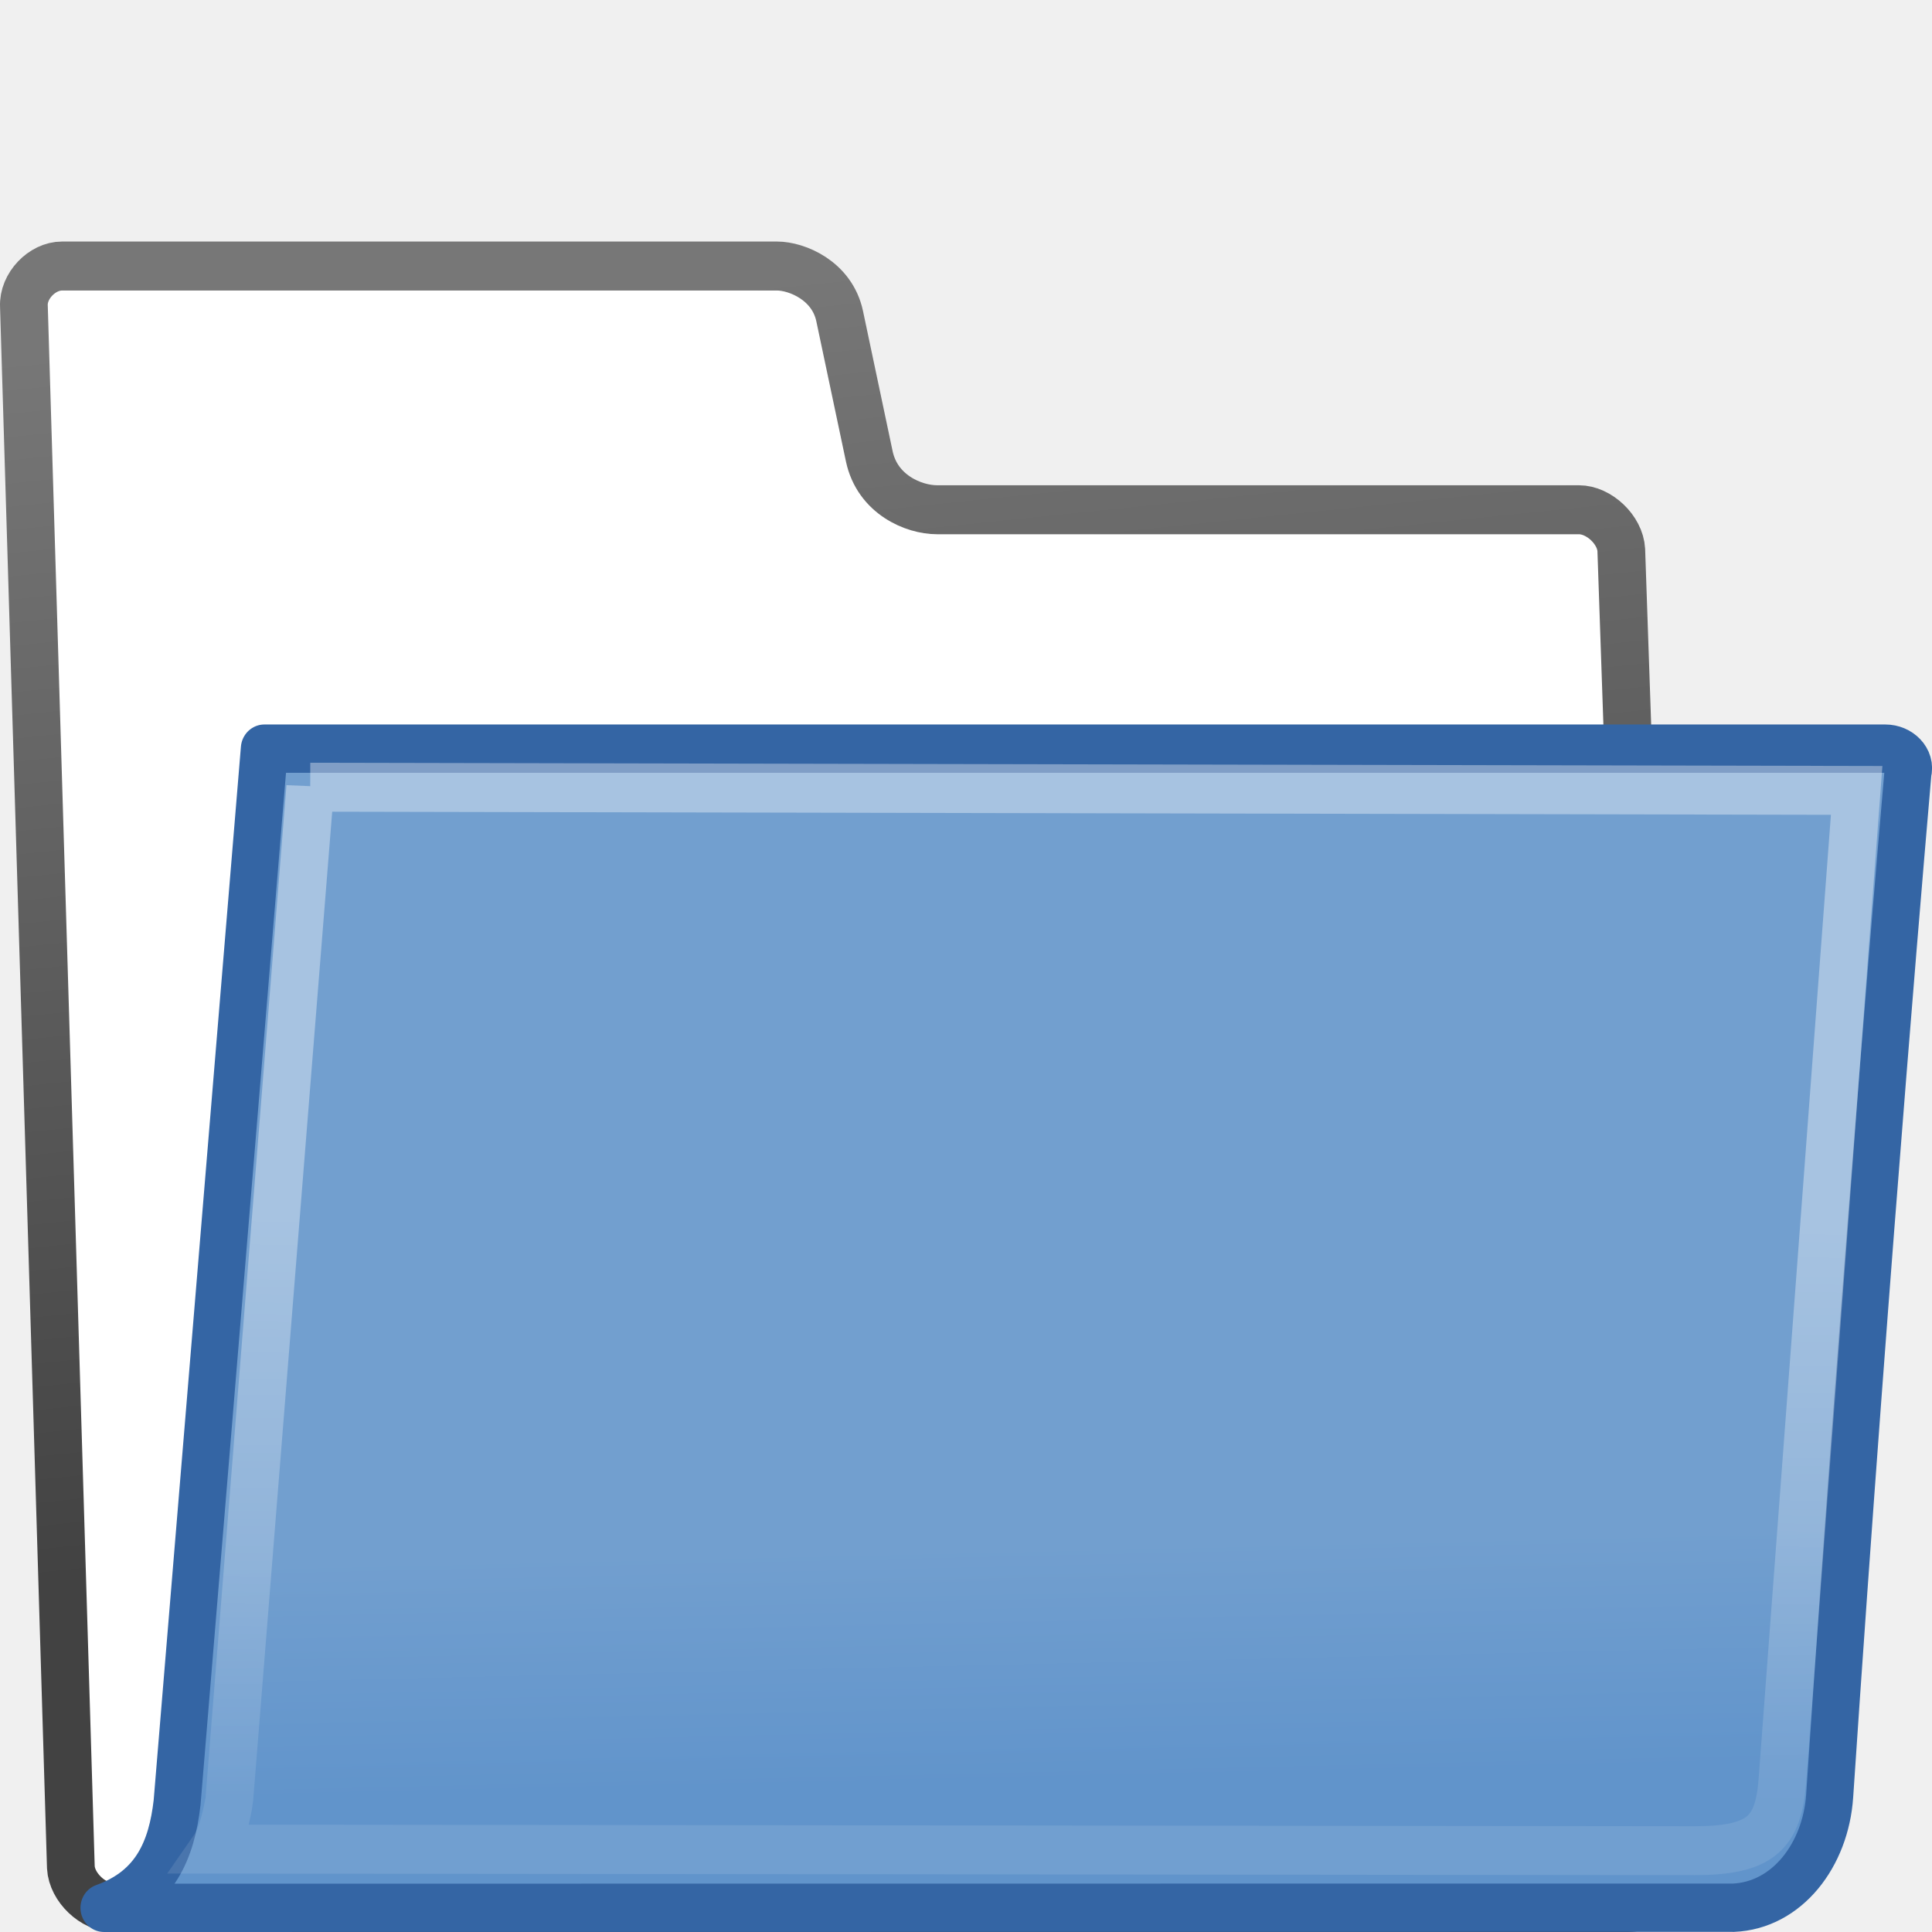
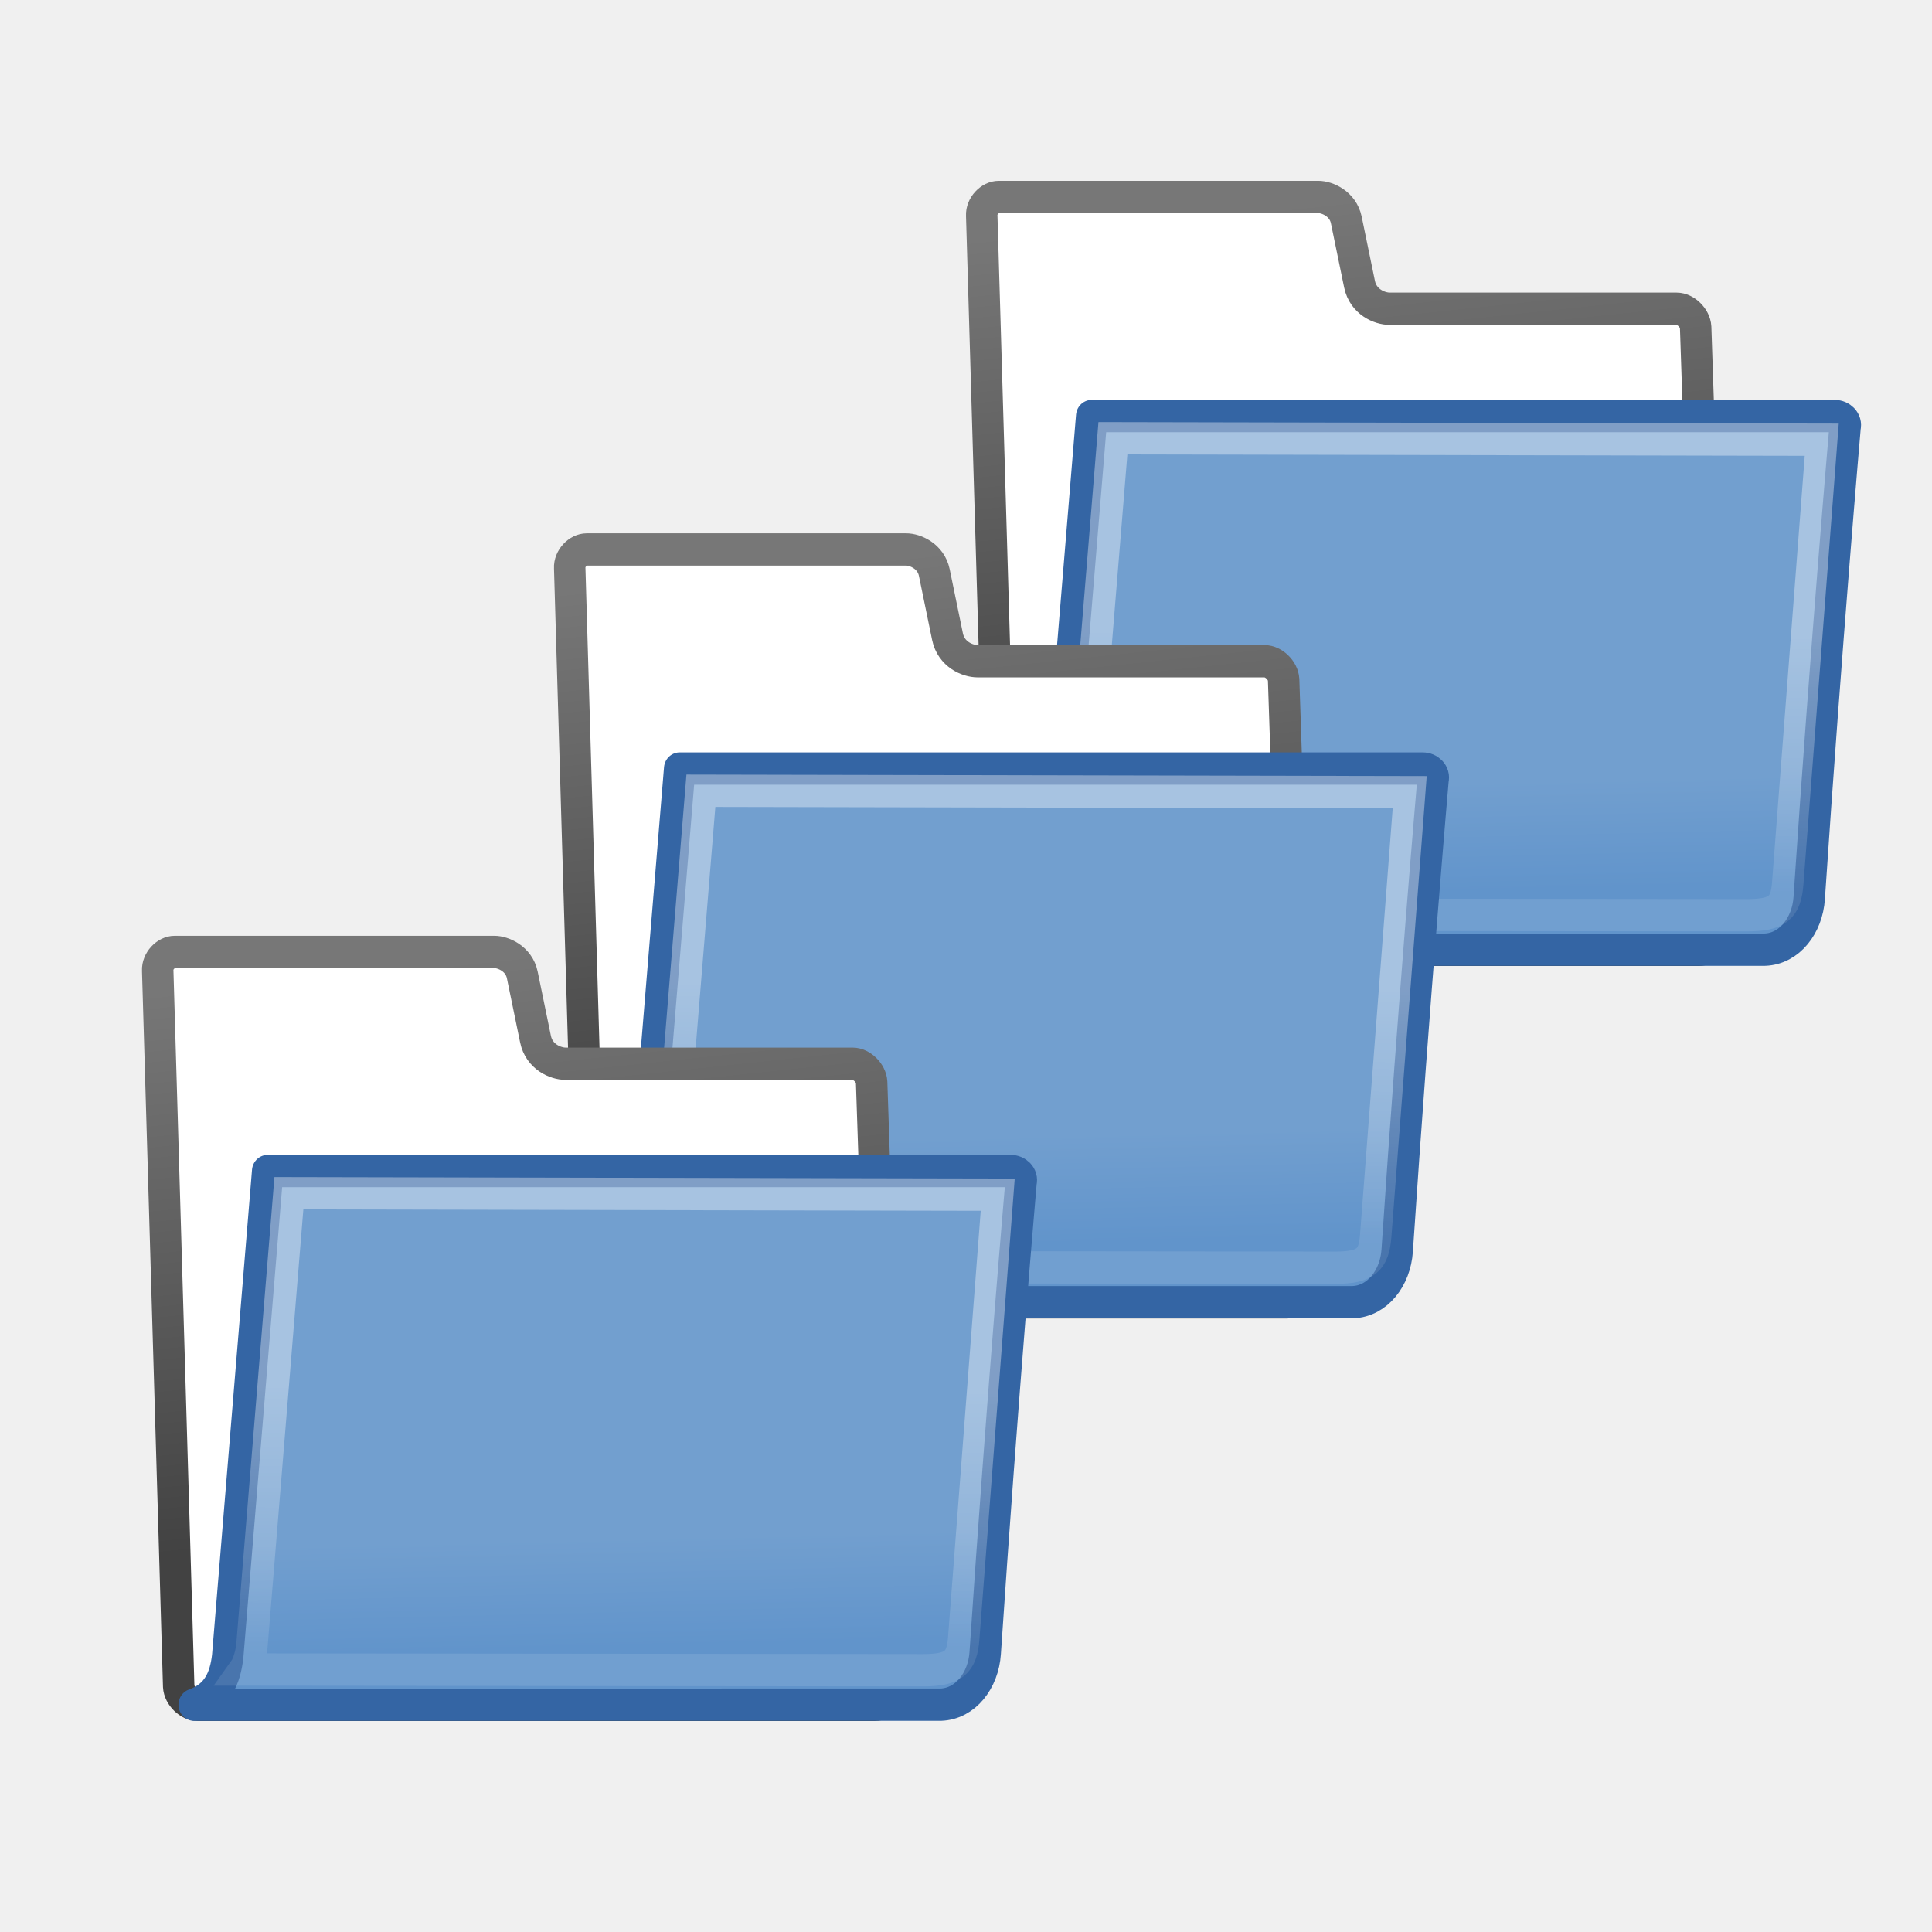
- <svg xmlns="http://www.w3.org/2000/svg" xmlns:xlink="http://www.w3.org/1999/xlink" width="24" height="24" id="svg97" version="1.1">
-   <defs id="defs3">
+ <svg xmlns="http://www.w3.org/2000/svg" xmlns:xlink="http://www.w3.org/1999/xlink" width="24" height="24" viewBox="0 0 24 24" id="svg13072" version="1.1">
+   <defs id="defs13074">
+     <linearGradient xlink:href="#linearGradient3096" id="linearGradient12211" gradientUnits="userSpaceOnUse" x1="18.113" y1="31.368" x2="15.515" y2="6.18" />
+     <linearGradient id="linearGradient3096">
+       <stop id="stop3098" stop-color="#424242" />
+       <stop id="stop3100" offset="1" stop-color="#777777" />
+     </linearGradient>
+     <linearGradient xlink:href="#linearGradient9766" id="linearGradient12213" gradientUnits="userSpaceOnUse" x1="22.176" y1="36.988" x2="22.065" y2="32.05" />
    <linearGradient id="linearGradient9766">
-       <stop style="stop-color:#6194cb;stop-opacity:1;" offset="0" id="stop9768" />
-       <stop style="stop-color:#729fcf;stop-opacity:1;" offset="1" id="stop9770" />
+       <stop id="stop9768" stop-color="#6194cb" />
+       <stop offset="1" id="stop9770" stop-color="#729fcf" />
    </linearGradient>
-     <linearGradient id="linearGradient3096">
-       <stop id="stop3098" offset="0" style="stop-color:#424242;stop-opacity:1;" />
-       <stop id="stop3100" offset="1" style="stop-color:#777777;stop-opacity:1;" />
-     </linearGradient>
-     <linearGradient gradientUnits="userSpaceOnUse" y2="6.18" x2="15.515" y1="31.368" x1="18.113" id="linearGradient3104-5" xlink:href="#linearGradient3096" gradientTransform="matrix(1.025165,0,0,0.9996369,-0.08317951,0.00819024)" />
-     <linearGradient xlink:href="#linearGradient9766" id="linearGradient9772" x1="22.176" y1="36.988" x2="22.065" y2="32.05" gradientUnits="userSpaceOnUse" gradientTransform="matrix(0.9995935,0,0,0.9959053,0.01876675,0.1697818)" />
-     <linearGradient gradientUnits="userSpaceOnUse" y2="46.689" x2="12.854" y1="32.567" x1="13.036" gradientTransform="matrix(1.316977,0,0,0.8344708,-0.8696156,-1.81284)" id="linearGradient322-1" xlink:href="#linearGradient8340" />
+     <linearGradient xlink:href="#linearGradient8340" id="linearGradient12215" gradientUnits="userSpaceOnUse" gradientTransform="matrix(1.317489,0,0,0.816256,-0.879573,-1.318166)" x1="13.036" y1="32.567" x2="12.854" y2="46.689" />
    <linearGradient id="linearGradient8340">
      <stop id="stop8342" stop-color="#ffffff" stop-opacity="0.796" />
      <stop id="stop8344" offset="1" stop-color="#ffffff" stop-opacity="0.216" />
    </linearGradient>
+     <linearGradient xlink:href="#linearGradient3096" id="linearGradient13714" gradientUnits="userSpaceOnUse" x1="18.113" y1="31.368" x2="15.515" y2="6.18" />
+     <linearGradient xlink:href="#linearGradient9766" id="linearGradient13716" gradientUnits="userSpaceOnUse" x1="22.176" y1="36.988" x2="22.065" y2="32.05" />
+     <linearGradient xlink:href="#linearGradient8340" id="linearGradient13718" gradientUnits="userSpaceOnUse" gradientTransform="matrix(1.317489,0,0,0.816256,-0.879573,-1.318166)" x1="13.036" y1="32.567" x2="12.854" y2="46.689" />
+     <linearGradient xlink:href="#linearGradient3096" id="linearGradient13720" gradientUnits="userSpaceOnUse" x1="18.113" y1="31.368" x2="15.515" y2="6.18" />
+     <linearGradient xlink:href="#linearGradient9766" id="linearGradient13722" gradientUnits="userSpaceOnUse" x1="22.176" y1="36.988" x2="22.065" y2="32.05" />
+     <linearGradient xlink:href="#linearGradient8340" id="linearGradient13724" gradientUnits="userSpaceOnUse" gradientTransform="matrix(1.317489,0,0,0.816256,-0.879573,-1.318166)" x1="13.036" y1="32.567" x2="12.854" y2="46.689" />
  </defs>
-   <g id="layer1" transform="translate(0,-24)">
-     <g style="display:inline" id="gimp-prefs-folders" transform="matrix(1.5,0,0,1.499755,2.4977564e-8,-23.99217)">
-       <g id="g3967-2">
-         <g id="g3960-25" transform="matrix(0.3907132,0,0,0.4008691,-1.191752,31.95977)">
-           <path style="fill:#ffffff;fill-opacity:1;fill-rule:nonzero;stroke:url(#linearGradient3104-5);stroke-width:1.012;stroke-linecap:round;stroke-linejoin:round;stroke-miterlimit:4;stroke-dasharray:none;stroke-opacity:1" id="path216-5" d="m 4.552,38.682 c 0.022,0.416 0.471,0.832 0.898,0.832 l 32.115,0 c 0.427,0 0.831,-0.416 0.809,-0.832 L 37.415,11.465 c -0.022,-0.416 -0.471,-0.832 -0.898,-0.832 l -13.605,0 c -0.497,0 -1.266,-0.315 -1.437,-1.106 L 20.848,6.634 C 20.689,5.899 19.944,5.597 19.517,5.597 l -15.151,0 c -0.427,0 -0.831,0.416 -0.809,0.832 L 4.552,38.682 Z" />
-           <path id="path233-5" d="m 39.786,39.519 c 1.143,-0.044 1.962,-1.092 2.046,-2.312 0.791,-11.501 1.659,-21.145 1.659,-21.145 0.072,-0.246 -0.168,-0.493 -0.48,-0.493 l -34.357,0 c 0,0 -1.85,21.777 -1.85,21.777 -0.115,0.978 -0.466,1.797 -1.549,2.175 l 34.531,-0.003 z" style="color:#000000;display:block;visibility:visible;fill:url(#linearGradient9772);fill-opacity:1;fill-rule:nonzero;stroke:#3465a4;stroke-width:0.998;stroke-linecap:butt;stroke-linejoin:round;stroke-miterlimit:4;stroke-dasharray:none;stroke-dashoffset:0;stroke-opacity:1;marker:none;marker-start:none;marker-mid:none;marker-end:none" />
-           <path style="opacity:0.466;fill:none;fill-opacity:1;fill-rule:evenodd;stroke:url(#linearGradient322-1);stroke-width:1.011px;stroke-linecap:round;stroke-linejoin:miter;stroke-opacity:1" d="m 9.626,16.366 32.778,0.066 -1.573,20.448 c -0.084,1.095 -0.451,1.46 -1.872,1.46 -1.871,0 -28.667,-0.033 -31.383,-0.033 0.234,-0.328 0.334,-1.011 0.335,-1.027 l 1.715,-20.915 z" id="path304-3" />
+   <g id="layer1" transform="translate(0,-1028.362)">
+     <g transform="translate(-752.0001,914.3623)" style="display:inline" id="gimp-prefs-folders-24">
+       <rect y="114" x="752" height="24" width="24" id="rect12155" style="opacity:1;fill:none;fill-opacity:1;fill-rule:evenodd;stroke:none;stroke-width:4;stroke-miterlimit:4;stroke-dasharray:none;stroke-opacity:1" />
+       <g transform="matrix(0.6874993,0,0,0.6874993,1212.932,-90.1873)" style="display:inline" id="folder-6-1-2-5">
+         <g transform="matrix(0.390586,0,0,0.4009562,-654.0953,298.3171)" id="folder-1-9-7-3-4" style="display:inline">
+           <path d="m 4.522,38.687 c 0.022,0.416 0.46,0.833 0.876,0.833 l 31.327,0 c 0.416,0 0.811,-0.416 0.789,-0.833 L 36.578,11.461 c -0.022,-0.416 -0.46,-0.833 -0.876,-0.833 l -13.271,0 c -0.485,0 -1.234,-0.316 -1.402,-1.107 L 20.417,6.628 C 20.262,5.893 19.535,5.59 19.119,5.59 l -14.779,0 c -0.416,0 -0.811,0.416 -0.789,0.833 z" id="path216-5-6-1-9-1-7" style="fill:#ffffff;fill-opacity:1;fill-rule:nonzero;stroke:url(#linearGradient13714);stroke-width:1.455;stroke-linecap:round;stroke-linejoin:round;stroke-miterlimit:4;stroke-dasharray:none;stroke-opacity:1" />
+           <path style="color:#000000;display:block;visibility:visible;fill:url(#linearGradient13716);fill-opacity:1;fill-rule:nonzero;stroke:#3465a4;stroke-width:1.455;stroke-linecap:butt;stroke-linejoin:round;stroke-miterlimit:4;stroke-dasharray:none;stroke-dashoffset:0;stroke-opacity:1;marker:none;marker-start:none;marker-mid:none;marker-end:none" d="m 39.784,39.511 c 1.144,-0.044 1.963,-1.096 2.047,-2.321 0.792,-11.549 1.659,-21.232 1.659,-21.232 0.072,-0.247 -0.168,-0.495 -0.48,-0.495 l -34.371,0 c 0,0 -1.85,21.867 -1.85,21.867 -0.115,0.982 -0.466,1.805 -1.55,2.184 l 34.545,-0.003 z" id="path233-5-05-2-2-9-6" />
+           <path id="path304-3-72-7-0-4-5" d="m 9.62,16.464 32.791,0.065 -1.574,20.002 c -0.084,1.072 -0.451,1.428 -1.873,1.428 -1.872,0 -28.678,-0.032 -31.395,-0.032 0.234,-0.321 0.334,-0.989 0.335,-1.005 z" style="opacity:0.466;fill:none;fill-opacity:1;fill-rule:evenodd;stroke:url(#linearGradient13718);stroke-width:1.455px;stroke-linecap:round;stroke-linejoin:miter;stroke-opacity:1" />
        </g>
-         <rect style="color:#000000;clip-rule:nonzero;display:inline;overflow:visible;visibility:visible;opacity:0;isolation:auto;mix-blend-mode:normal;color-interpolation:sRGB;color-interpolation-filters:linearRGB;solid-color:#000000;solid-opacity:1;fill:#bebebe;fill-opacity:1;fill-rule:nonzero;stroke:none;stroke-width:0.493;stroke-linecap:round;stroke-linejoin:miter;stroke-miterlimit:4;stroke-dasharray:none;stroke-dashoffset:0;stroke-opacity:1;color-rendering:auto;image-rendering:auto;shape-rendering:auto;text-rendering:auto;enable-background:accumulate" id="rect3965-5" width="16" height="16" x="0" y="32" />
+       </g>
+       <g id="gimp-prefs-folders-6" style="display:inline" transform="translate(27.88165,1.1320498e-5)">
+         <rect style="opacity:1;fill:none;fill-opacity:1;fill-rule:evenodd;stroke:none;stroke-width:4;stroke-miterlimit:4;stroke-dasharray:none;stroke-opacity:1" id="rect11940-1" width="16" height="16" x="726" y="120" />
+         <g transform="matrix(0.6874993,0,0,0.6874993,1177.932,-84.18729)" style="display:inline" id="folder-6-1-2">
+           <rect y="297" x="-650" height="16" width="16" id="rect11969-2-8-9" style="opacity:1;fill:none;fill-opacity:1;fill-rule:evenodd;stroke:none;stroke-width:4;stroke-miterlimit:4;stroke-dasharray:none;stroke-opacity:1" />
+           <g transform="matrix(0.390586,0,0,0.4009562,-651.1861,295.9589)" id="folder-1-9-7-3" style="display:inline">
+             <path d="m 4.522,38.687 c 0.022,0.416 0.46,0.833 0.876,0.833 l 31.327,0 c 0.416,0 0.811,-0.416 0.789,-0.833 L 36.578,11.461 c -0.022,-0.416 -0.46,-0.833 -0.876,-0.833 l -13.271,0 c -0.485,0 -1.234,-0.316 -1.402,-1.107 L 20.417,6.628 C 20.262,5.893 19.535,5.59 19.119,5.59 l -14.779,0 c -0.416,0 -0.811,0.416 -0.789,0.833 z" id="path216-5-6-1-9-1" style="fill:#ffffff;fill-opacity:1;fill-rule:nonzero;stroke:url(#linearGradient13720);stroke-width:1.455;stroke-linecap:round;stroke-linejoin:round;stroke-miterlimit:4;stroke-dasharray:none;stroke-opacity:1" />
+             <path style="color:#000000;display:block;visibility:visible;fill:url(#linearGradient13722);fill-opacity:1;fill-rule:nonzero;stroke:#3465a4;stroke-width:1.455;stroke-linecap:butt;stroke-linejoin:round;stroke-miterlimit:4;stroke-dasharray:none;stroke-dashoffset:0;stroke-opacity:1;marker:none;marker-start:none;marker-mid:none;marker-end:none" d="m 39.784,39.511 c 1.144,-0.044 1.963,-1.096 2.047,-2.321 0.792,-11.549 1.659,-21.232 1.659,-21.232 0.072,-0.247 -0.168,-0.495 -0.48,-0.495 l -34.371,0 c 0,0 -1.85,21.867 -1.85,21.867 -0.115,0.982 -0.466,1.805 -1.55,2.184 l 34.545,-0.003 z" id="path233-5-05-2-2-9" />
+             <path id="path304-3-72-7-0-4" d="m 9.62,16.464 32.791,0.065 -1.574,20.002 c -0.084,1.072 -0.451,1.428 -1.873,1.428 -1.872,0 -28.678,-0.032 -31.395,-0.032 0.234,-0.321 0.334,-0.989 0.335,-1.005 z" style="opacity:0.466;fill:none;fill-opacity:1;fill-rule:evenodd;stroke:url(#linearGradient13724);stroke-width:1.455px;stroke-linecap:round;stroke-linejoin:miter;stroke-opacity:1" />
+           </g>
+         </g>
+         <g transform="matrix(0.6874993,0,0,0.6874993,1172.814,-79.1873)" style="display:inline" id="folder-6-7">
+           <rect y="297" x="-650" height="16" width="16" id="rect11969-2-84" style="opacity:1;fill:none;fill-opacity:1;fill-rule:evenodd;stroke:none;stroke-width:4;stroke-miterlimit:4;stroke-dasharray:none;stroke-opacity:1" />
+           <g transform="matrix(0.390586,0,0,0.4009562,-651.1861,295.9589)" id="folder-1-9-5" style="display:inline">
+             <path d="m 4.522,38.687 c 0.022,0.416 0.46,0.833 0.876,0.833 l 31.327,0 c 0.416,0 0.811,-0.416 0.789,-0.833 L 36.578,11.461 c -0.022,-0.416 -0.46,-0.833 -0.876,-0.833 l -13.271,0 c -0.485,0 -1.234,-0.316 -1.402,-1.107 L 20.417,6.628 C 20.262,5.893 19.535,5.59 19.119,5.59 l -14.779,0 c -0.416,0 -0.811,0.416 -0.789,0.833 z" id="path216-5-6-1-0" style="fill:#ffffff;fill-opacity:1;fill-rule:nonzero;stroke:url(#linearGradient12211);stroke-width:1.455;stroke-linecap:round;stroke-linejoin:round;stroke-miterlimit:4;stroke-dasharray:none;stroke-opacity:1" />
+             <path style="color:#000000;display:block;visibility:visible;fill:url(#linearGradient12213);fill-opacity:1;fill-rule:nonzero;stroke:#3465a4;stroke-width:1.455;stroke-linecap:butt;stroke-linejoin:round;stroke-miterlimit:4;stroke-dasharray:none;stroke-dashoffset:0;stroke-opacity:1;marker:none;marker-start:none;marker-mid:none;marker-end:none" d="m 39.784,39.511 c 1.144,-0.044 1.963,-1.096 2.047,-2.321 0.792,-11.549 1.659,-21.232 1.659,-21.232 0.072,-0.247 -0.168,-0.495 -0.48,-0.495 l -34.371,0 c 0,0 -1.85,21.867 -1.85,21.867 -0.115,0.982 -0.466,1.805 -1.55,2.184 l 34.545,-0.003 z" id="path233-5-05-2-3" />
+             <path id="path304-3-72-7-6" d="m 9.62,16.464 32.791,0.065 -1.574,20.002 c -0.084,1.072 -0.451,1.428 -1.873,1.428 -1.872,0 -28.678,-0.032 -31.395,-0.032 0.234,-0.321 0.334,-0.989 0.335,-1.005 z" style="opacity:0.466;fill:none;fill-opacity:1;fill-rule:evenodd;stroke:url(#linearGradient12215);stroke-width:1.455px;stroke-linecap:round;stroke-linejoin:miter;stroke-opacity:1" />
+           </g>
+         </g>
      </g>
    </g>
  </g>
</svg>
